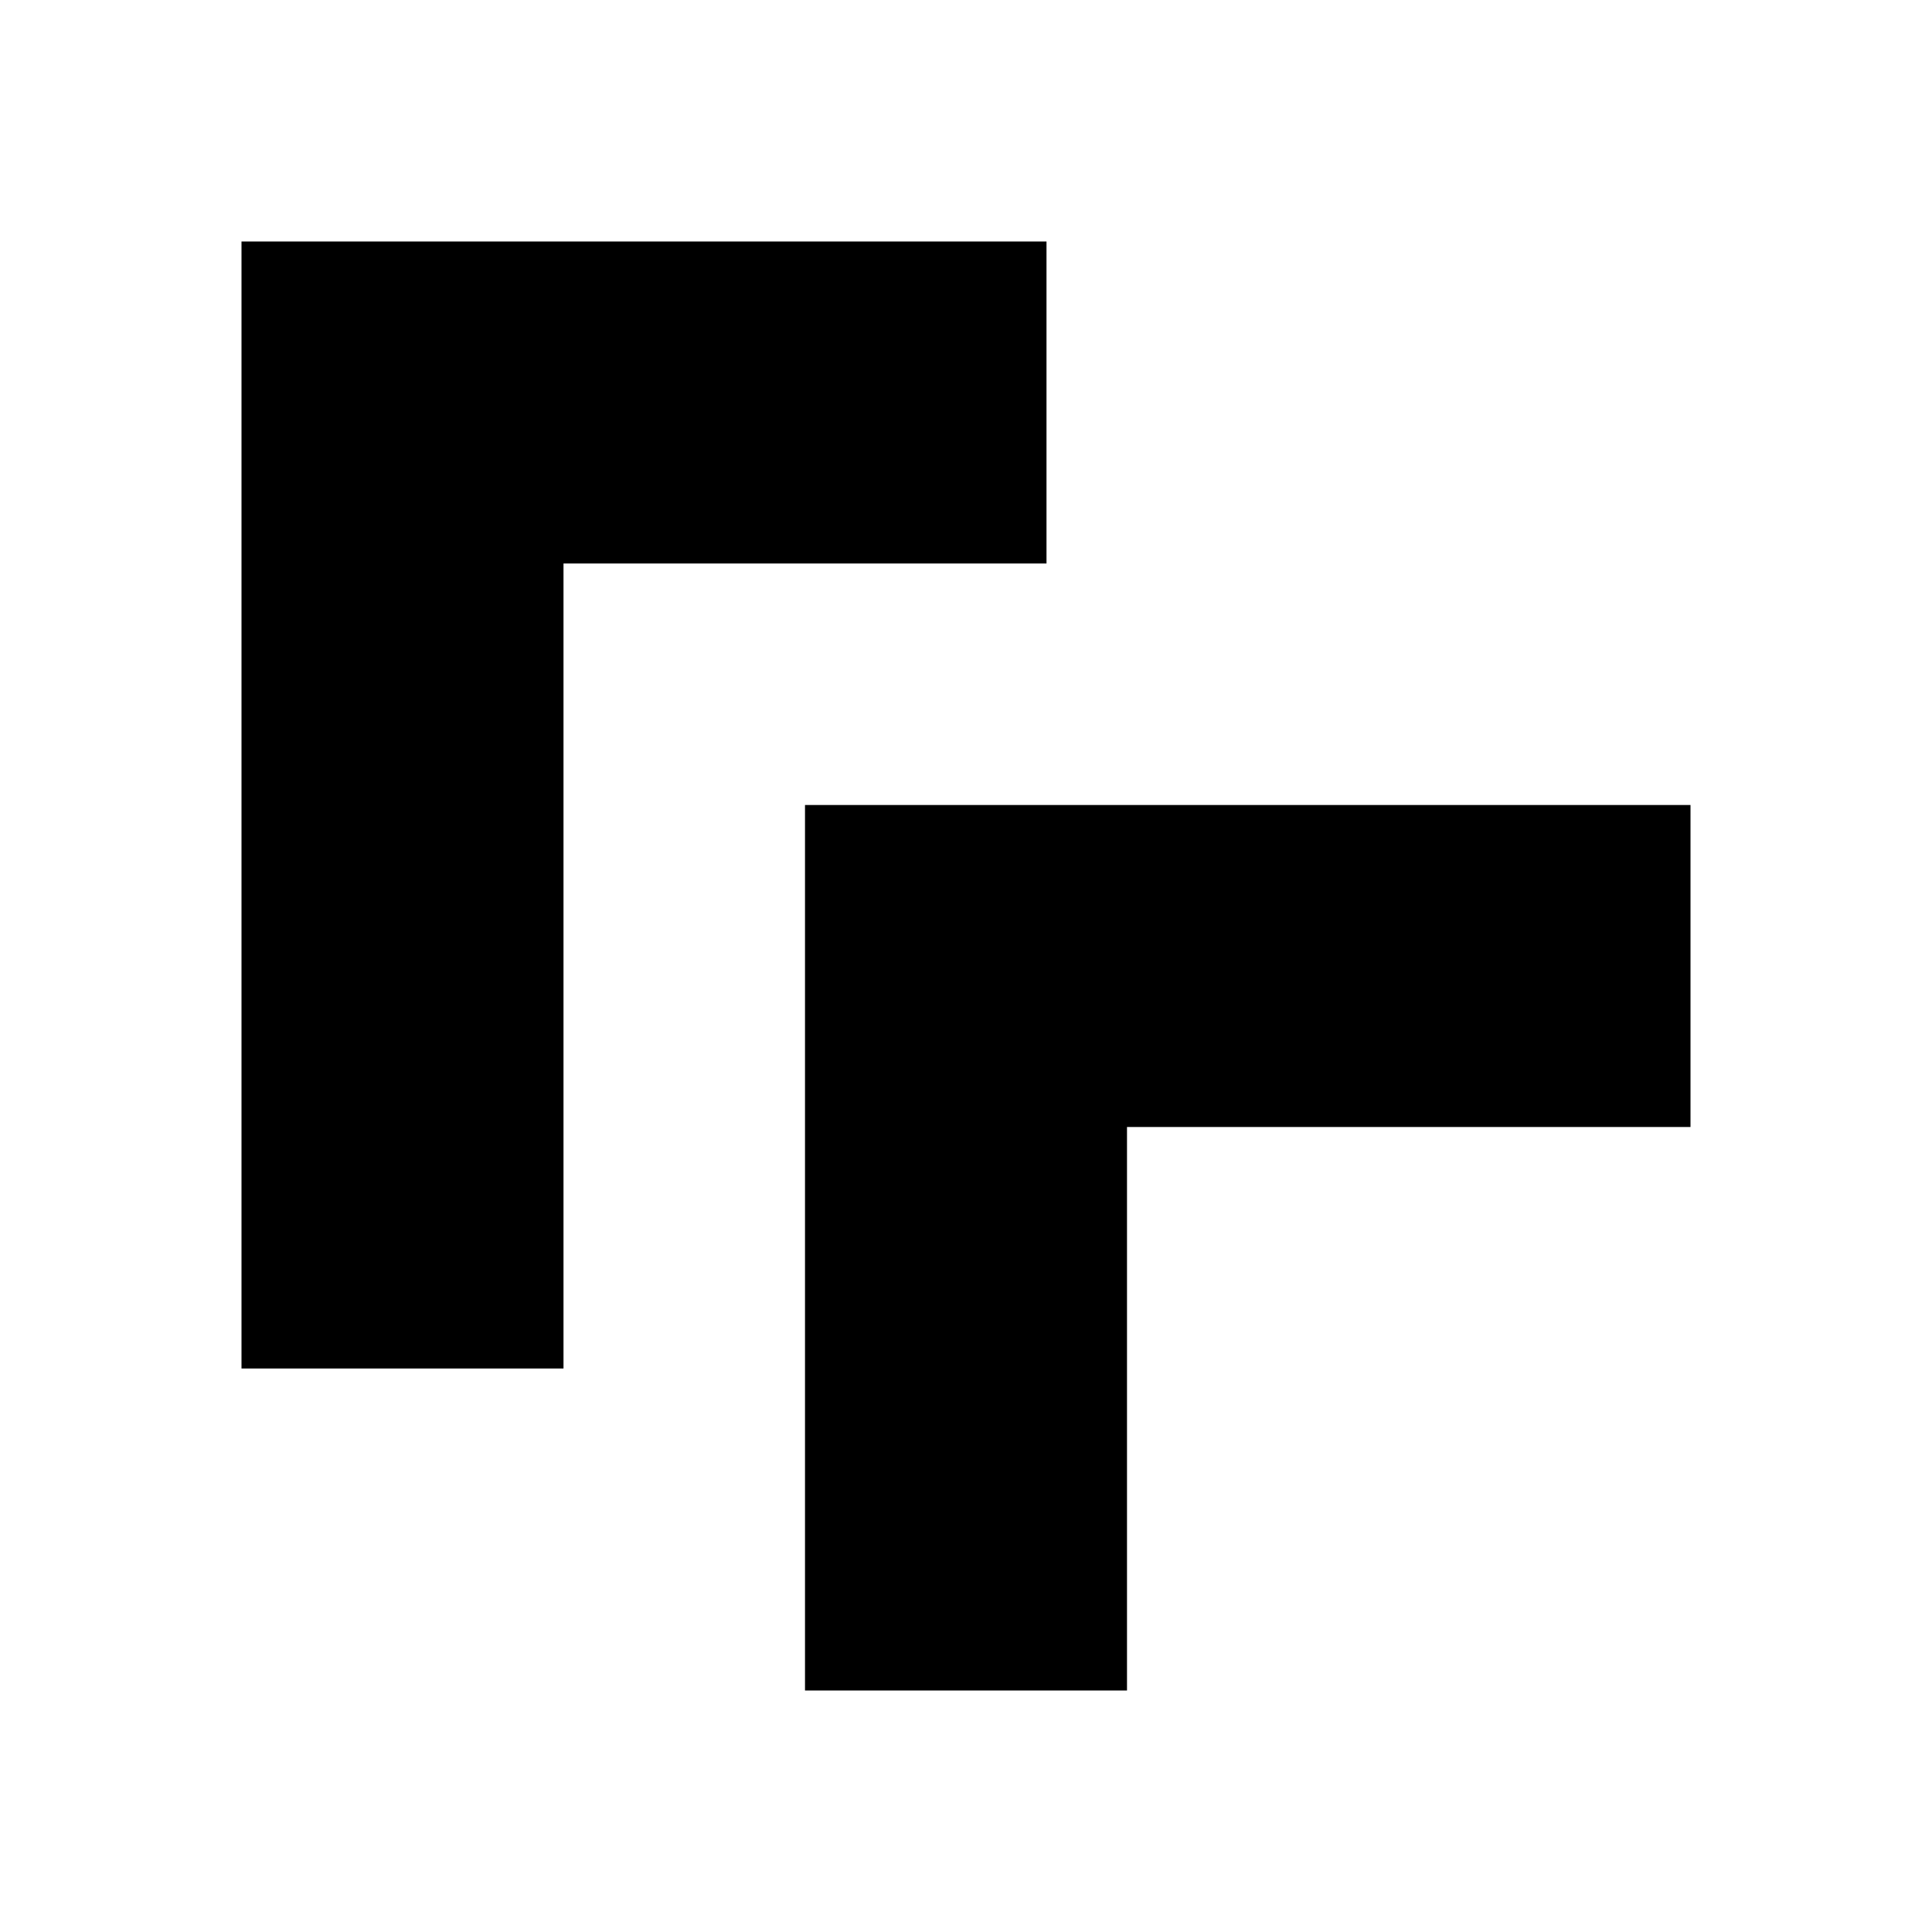
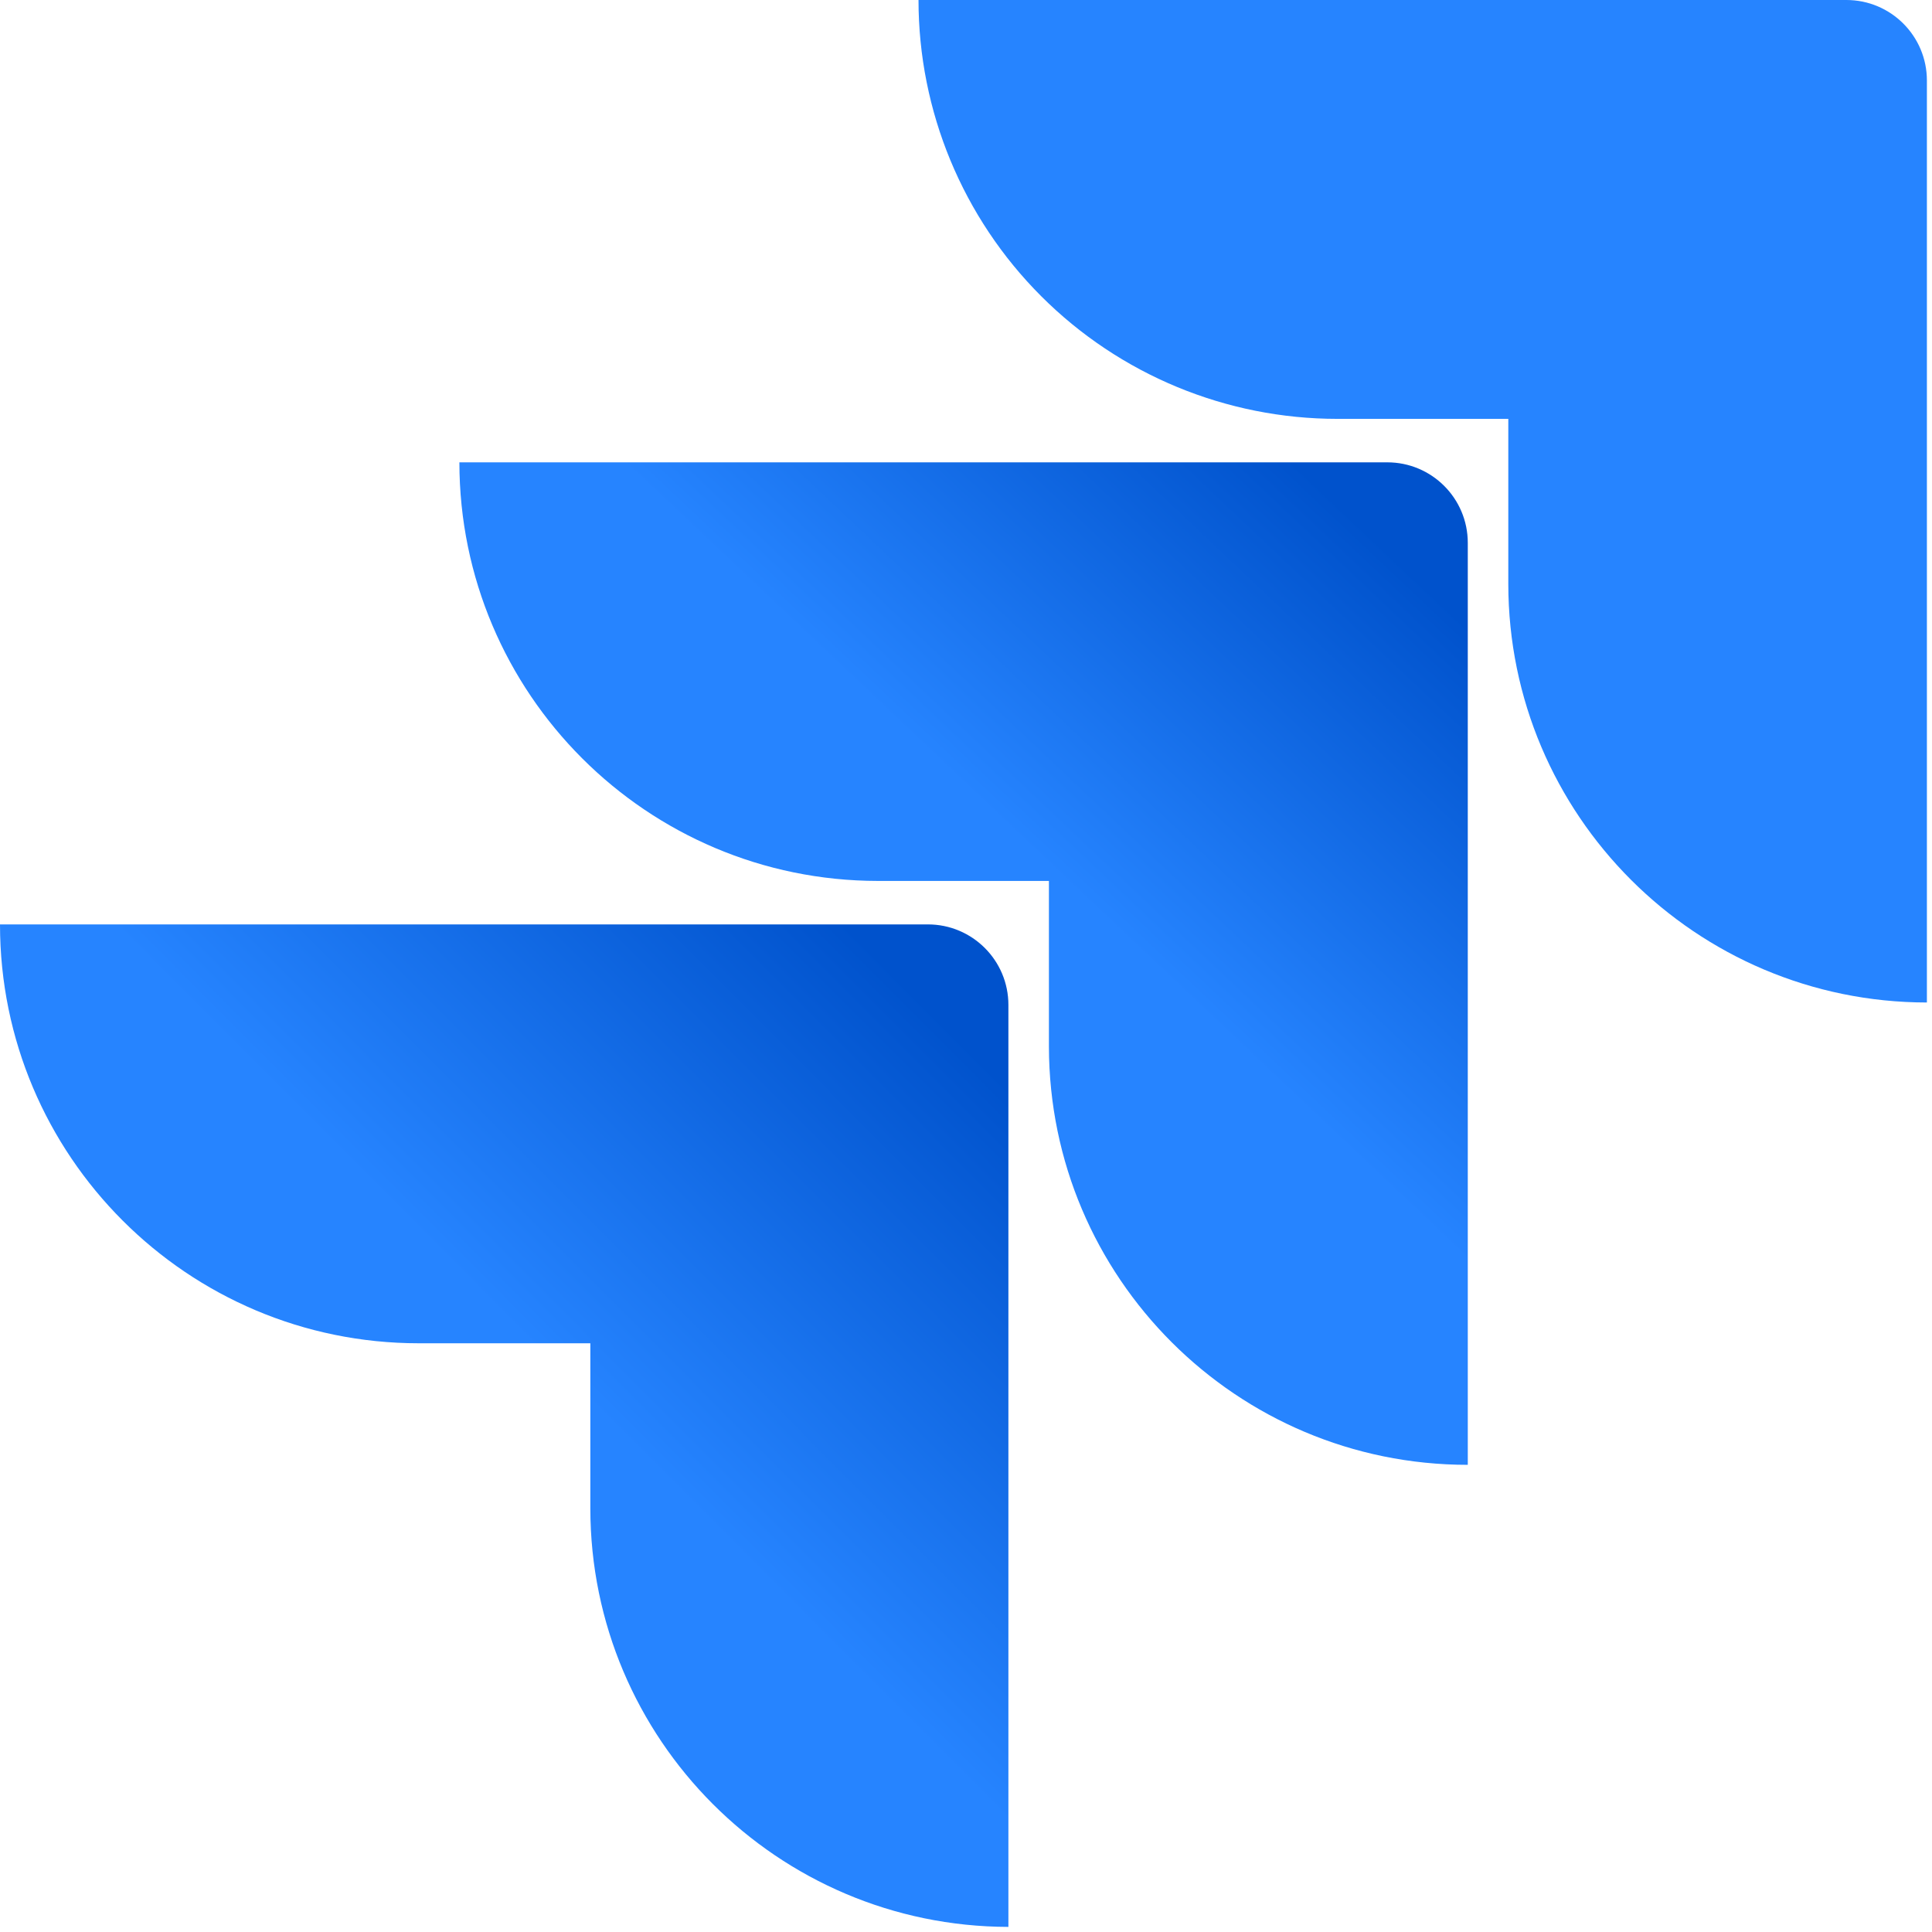
- <svg xmlns="http://www.w3.org/2000/svg" viewBox="0 0 24 24">
-   <path fill="currentColor" d="M3 3h10v4H7v10H3V3Zm7 7h11v4h-7v7h-4V10Z" />
+ <svg xmlns="http://www.w3.org/2000/svg" width="16" height="16" viewBox="0 0 256 256" preserveAspectRatio="xMidYMid">
+   <defs>
+     <linearGradient x1="98.031%" y1="0.161%" x2="58.888%" y2="40.766%" id="jira-grad-1">
+       <stop stop-color="#0052CC" offset="18%" />
+       <stop stop-color="#2684FF" offset="100%" />
+     </linearGradient>
+     <linearGradient x1="100.665%" y1="0.455%" x2="55.402%" y2="44.727%" id="jira-grad-2">
+       <stop stop-color="#0052CC" offset="18%" />
+       <stop stop-color="#2684FF" offset="100%" />
+     </linearGradient>
+   </defs>
+   <path d="M244.658,0 L121.707,0 C121.707,14.72 127.554,28.837 137.963,39.246 C148.372,49.655 162.489,55.502 177.209,55.502 L199.858,55.502 L199.858,77.369 C199.877,107.994 224.699,132.816 255.324,132.836 L255.324,10.667 C255.324,4.776 250.549,3.60722001e-16 244.658,0 Z" fill="#2684FF" />
+   <path d="M183.822,61.262 L60.871,61.262 C60.891,91.887 85.713,116.709 116.338,116.729 L138.987,116.729 L138.987,138.667 C139.026,169.292 163.864,194.098 194.489,194.098 L194.489,71.929 C194.489,66.038 189.713,61.262 183.822,61.262 Z" fill="url(#jira-grad-1)" />
+   <path d="M122.951,122.489 L0,122.489 C3.75391362e-15,153.142 24.849,177.991 55.502,177.991 L78.222,177.991 L78.222,199.858 C78.242,230.455 103.02,255.266 133.618,255.324 L133.618,133.156 C133.618,127.265 128.842,122.489 122.951,122.489 Z" fill="url(#jira-grad-2)" />
</svg>
